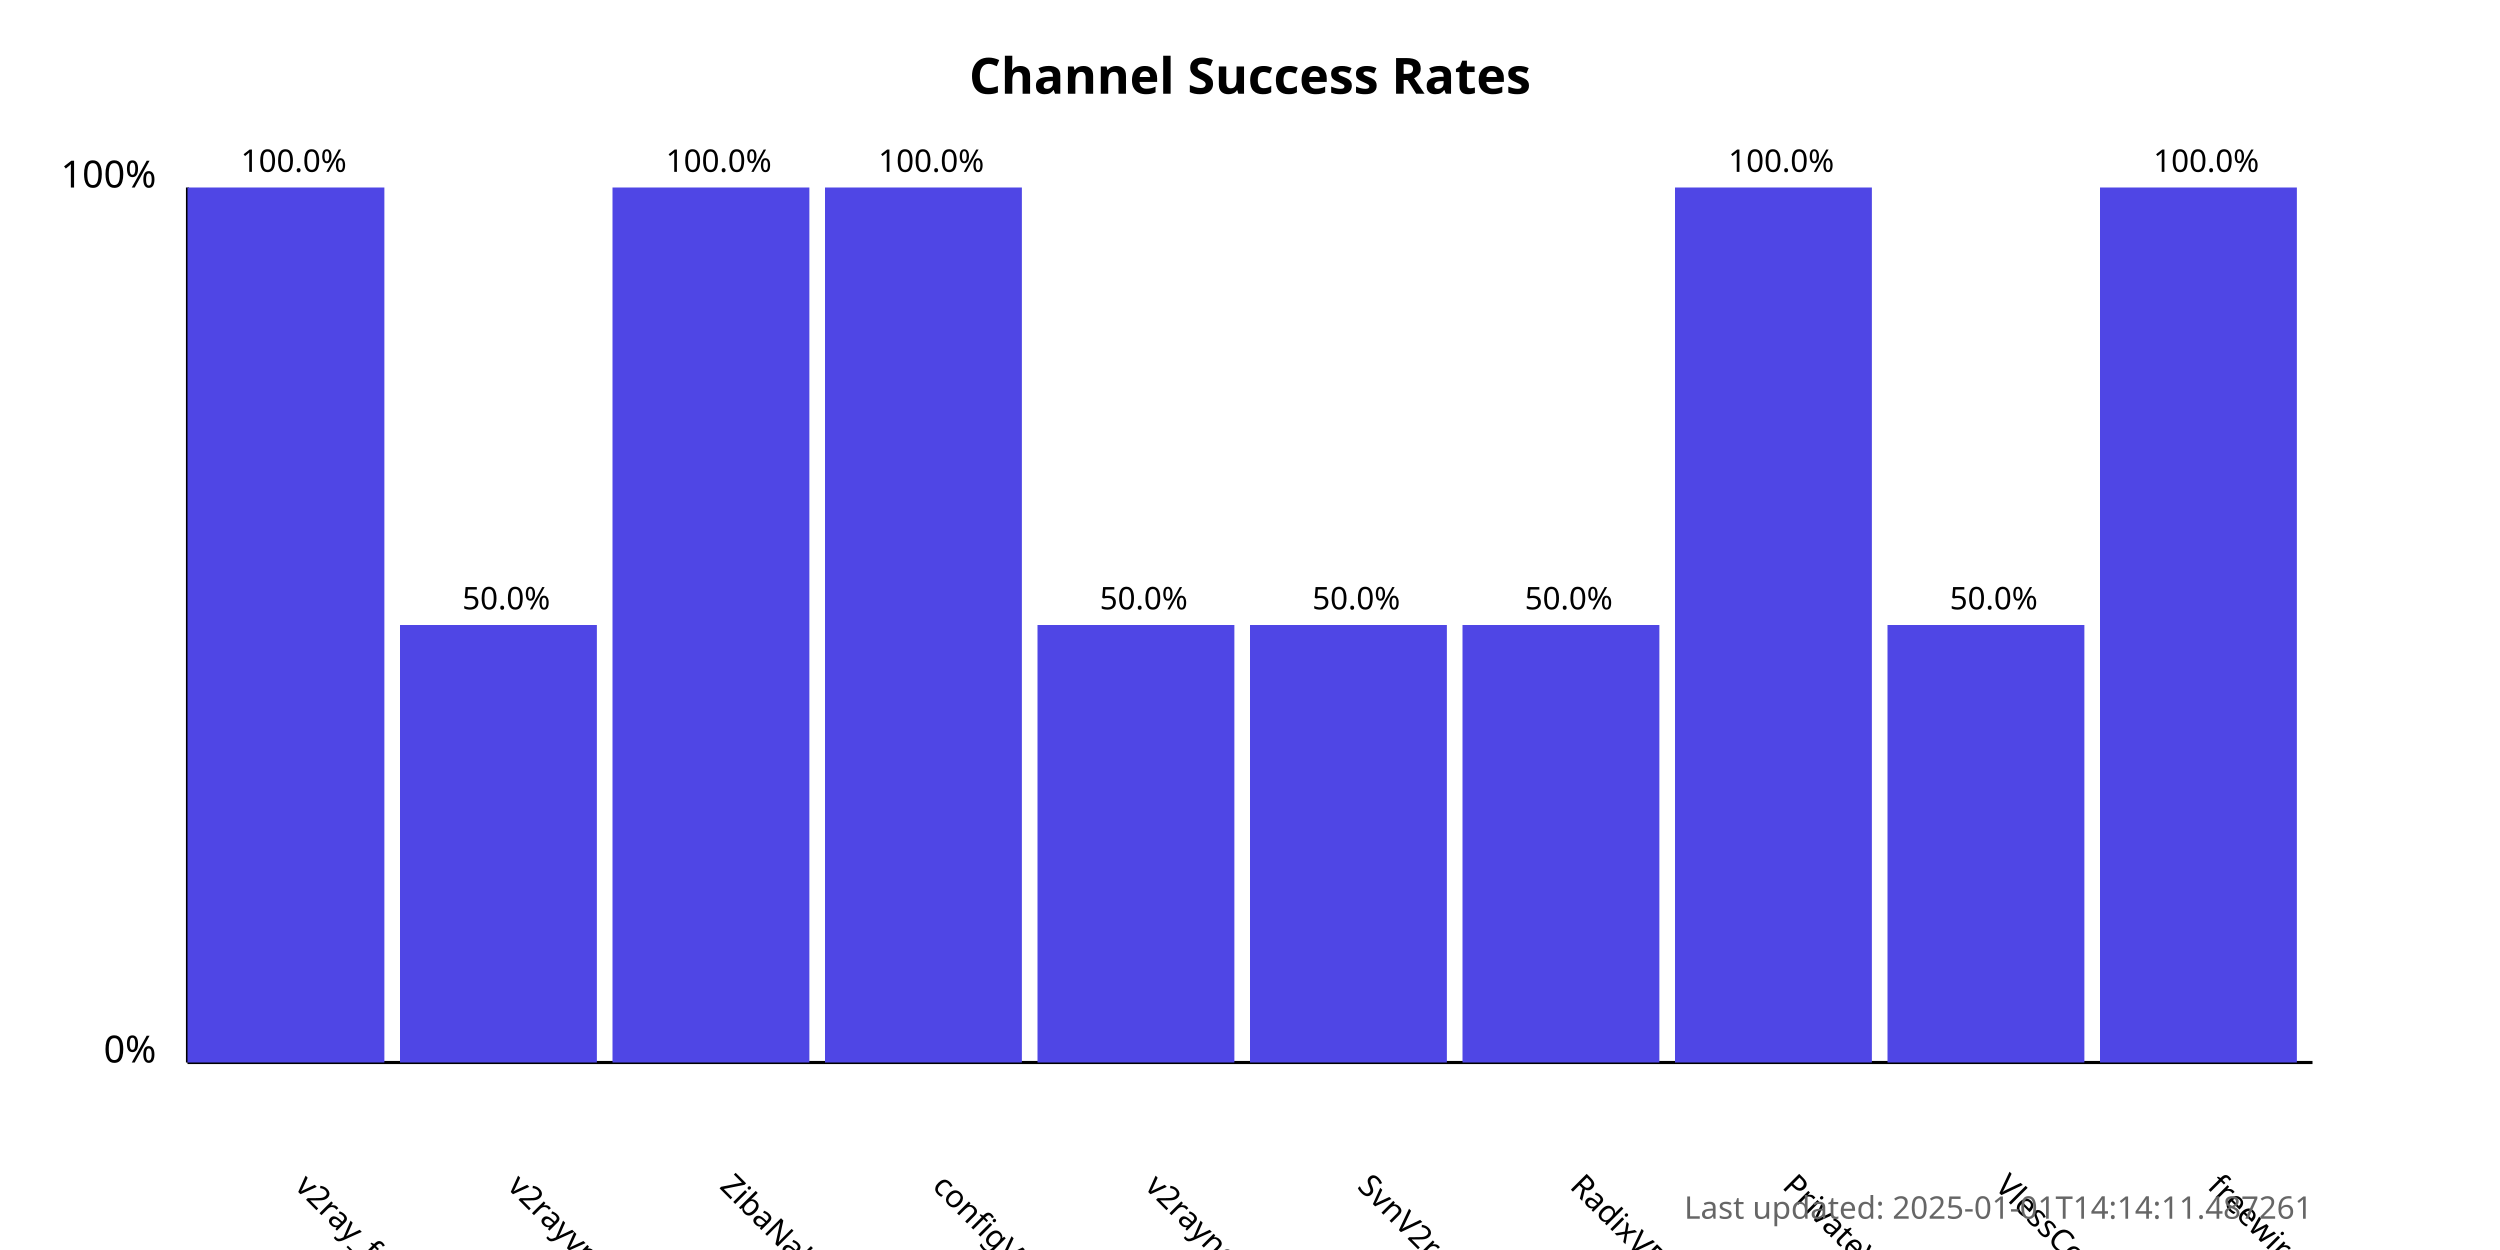
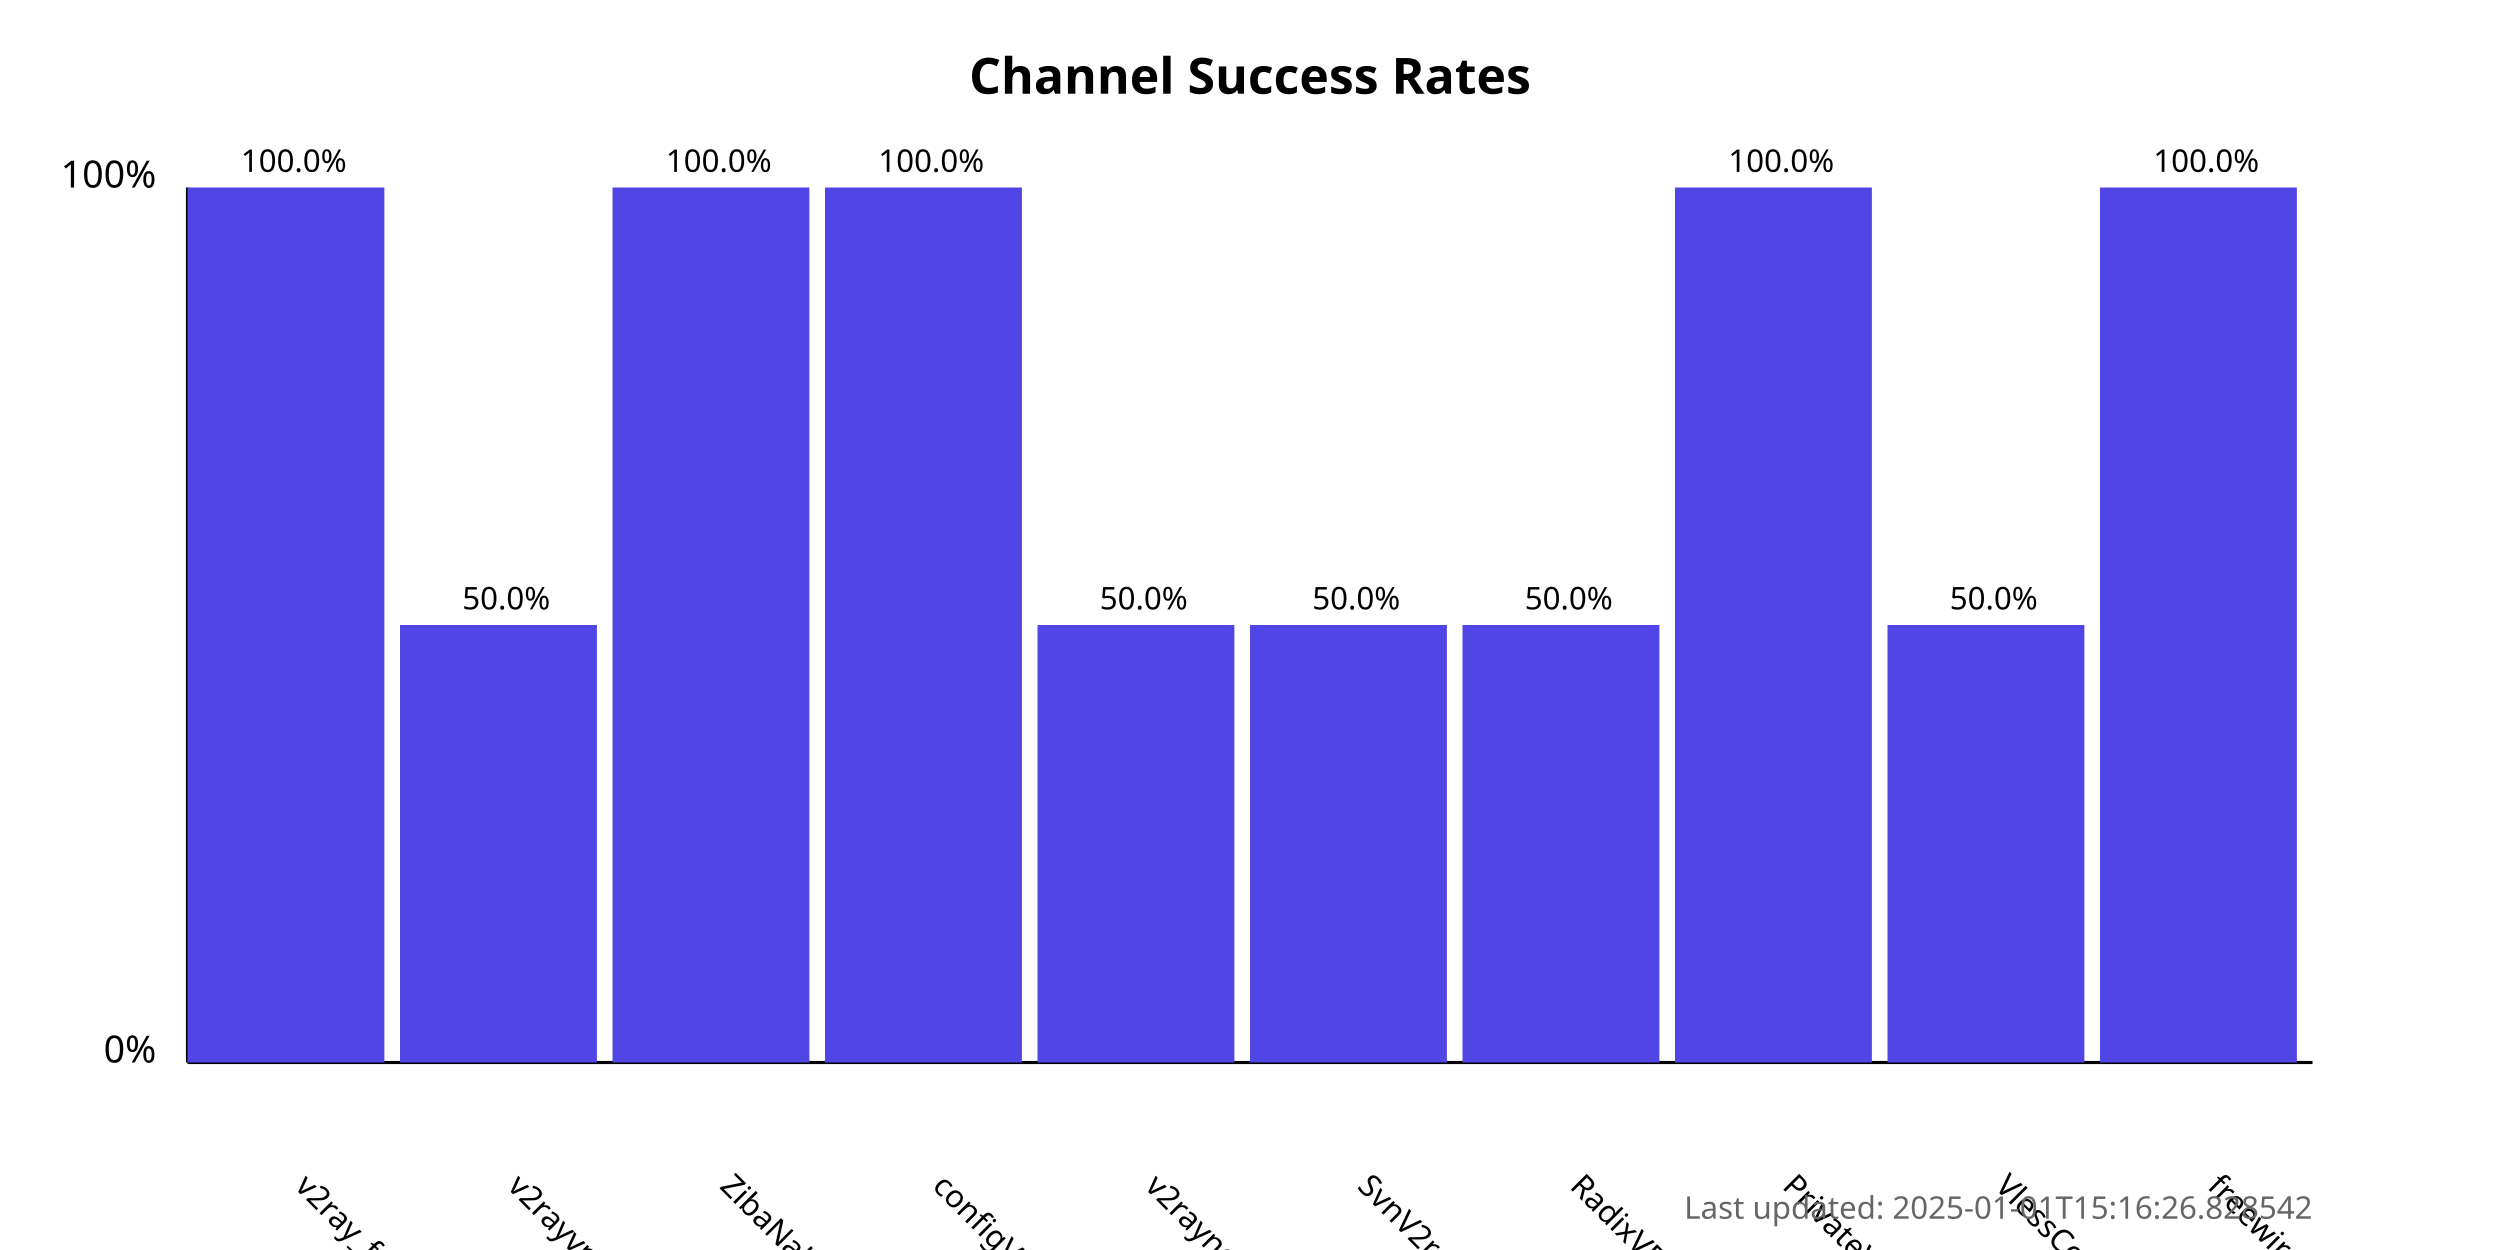
<svg xmlns="http://www.w3.org/2000/svg" width="800" height="400">
  <style>
            .chart-title { font: bold 16px sans-serif; }
            .axis-label { font: 12px sans-serif; }
            .tick-label { font: 10px sans-serif; }
            .bar { fill: #4f46e5; }
            .bar:hover { fill: #6366f1; }
            .timestamp { font: 10px sans-serif; fill: #666; }
        </style>
  <text x="400.0" y="30" text-anchor="middle" class="chart-title">
            Channel Success Rates
        </text>
  <line x1="60" y1="340" x2="60" y2="60" stroke="black" stroke-width="1" />
  <line x1="60" y1="340" x2="740" y2="340" stroke="black" stroke-width="1" />
  <text x="50" y="340" text-anchor="end" class="axis-label">0%</text>
  <text x="50" y="60" text-anchor="end" class="axis-label">100%</text>
  <g>
    <rect x="60" y="60.0" width="63.0" height="280.0" class="bar" />
    <text x="94.0" y="380" transform="rotate(45, 94.0, 380)" text-anchor="start" class="tick-label">
                v2ray_free_conf
            </text>
    <text x="94.0" y="55.0" text-anchor="middle" class="tick-label">
                100.0%
            </text>
  </g>
  <g>
    <rect x="128.0" y="200.0" width="63.0" height="140.0" class="bar" />
    <text x="162.0" y="380" transform="rotate(45, 162.0, 380)" text-anchor="start" class="tick-label">
                v2rayvpno
            </text>
    <text x="162.0" y="195.0" text-anchor="middle" class="tick-label">
                50.0%
            </text>
  </g>
  <g>
    <rect x="196.0" y="60.0" width="63.0" height="280.0" class="bar" />
    <text x="230.0" y="380" transform="rotate(45, 230.0, 380)" text-anchor="start" class="tick-label">
                ZibaNabz
            </text>
    <text x="230.0" y="55.0" text-anchor="middle" class="tick-label">
                100.0%
            </text>
  </g>
  <g>
    <rect x="264.0" y="60.0" width="63.0" height="280.0" class="bar" />
    <text x="298.0" y="380" transform="rotate(45, 298.0, 380)" text-anchor="start" class="tick-label">
                configV2rayForFree
            </text>
    <text x="298.0" y="55.0" text-anchor="middle" class="tick-label">
                100.0%
            </text>
  </g>
  <g>
    <rect x="332.0" y="200.0" width="63.0" height="140.0" class="bar" />
    <text x="366.0" y="380" transform="rotate(45, 366.0, 380)" text-anchor="start" class="tick-label">
                v2rayngvpn
            </text>
    <text x="366.0" y="195.0" text-anchor="middle" class="tick-label">
                50.0%
            </text>
  </g>
  <g>
    <rect x="400.0" y="200.0" width="63.0" height="140.0" class="bar" />
    <text x="434.0" y="380" transform="rotate(45, 434.0, 380)" text-anchor="start" class="tick-label">
                SvnV2ray
            </text>
    <text x="434.0" y="195.0" text-anchor="middle" class="tick-label">
                50.0%
            </text>
  </g>
  <g>
    <rect x="468.0" y="200.0" width="63.0" height="140.0" class="bar" />
    <text x="502.0" y="380" transform="rotate(45, 502.0, 380)" text-anchor="start" class="tick-label">
                RadixVPN
            </text>
    <text x="502.0" y="195.0" text-anchor="middle" class="tick-label">
                50.0%
            </text>
  </g>
  <g>
    <rect x="536.0" y="60.0" width="63.0" height="280.0" class="bar" />
    <text x="570.0" y="380" transform="rotate(45, 570.0, 380)" text-anchor="start" class="tick-label">
                PrivateVPNs
            </text>
    <text x="570.0" y="55.0" text-anchor="middle" class="tick-label">
                100.0%
            </text>
  </g>
  <g>
    <rect x="604.0" y="200.0" width="63.0" height="140.0" class="bar" />
    <text x="638.0" y="380" transform="rotate(45, 638.0, 380)" text-anchor="start" class="tick-label">
                VlessConfig
            </text>
    <text x="638.0" y="195.0" text-anchor="middle" class="tick-label">
                50.0%
            </text>
  </g>
  <g>
    <rect x="672.0" y="60.0" width="63.0" height="280.0" class="bar" />
    <text x="706.0" y="380" transform="rotate(45, 706.0, 380)" text-anchor="start" class="tick-label">
                freewireguard
            </text>
    <text x="706.0" y="55.0" text-anchor="middle" class="tick-label">
                100.0%
            </text>
  </g>
  <text x="740" y="390" text-anchor="end" class="timestamp">
-             Last updated: 2025-01-01T14:14:11.487261
+             Last updated: 2025-01-01T15:16:26.828542
        </text>
</svg>
